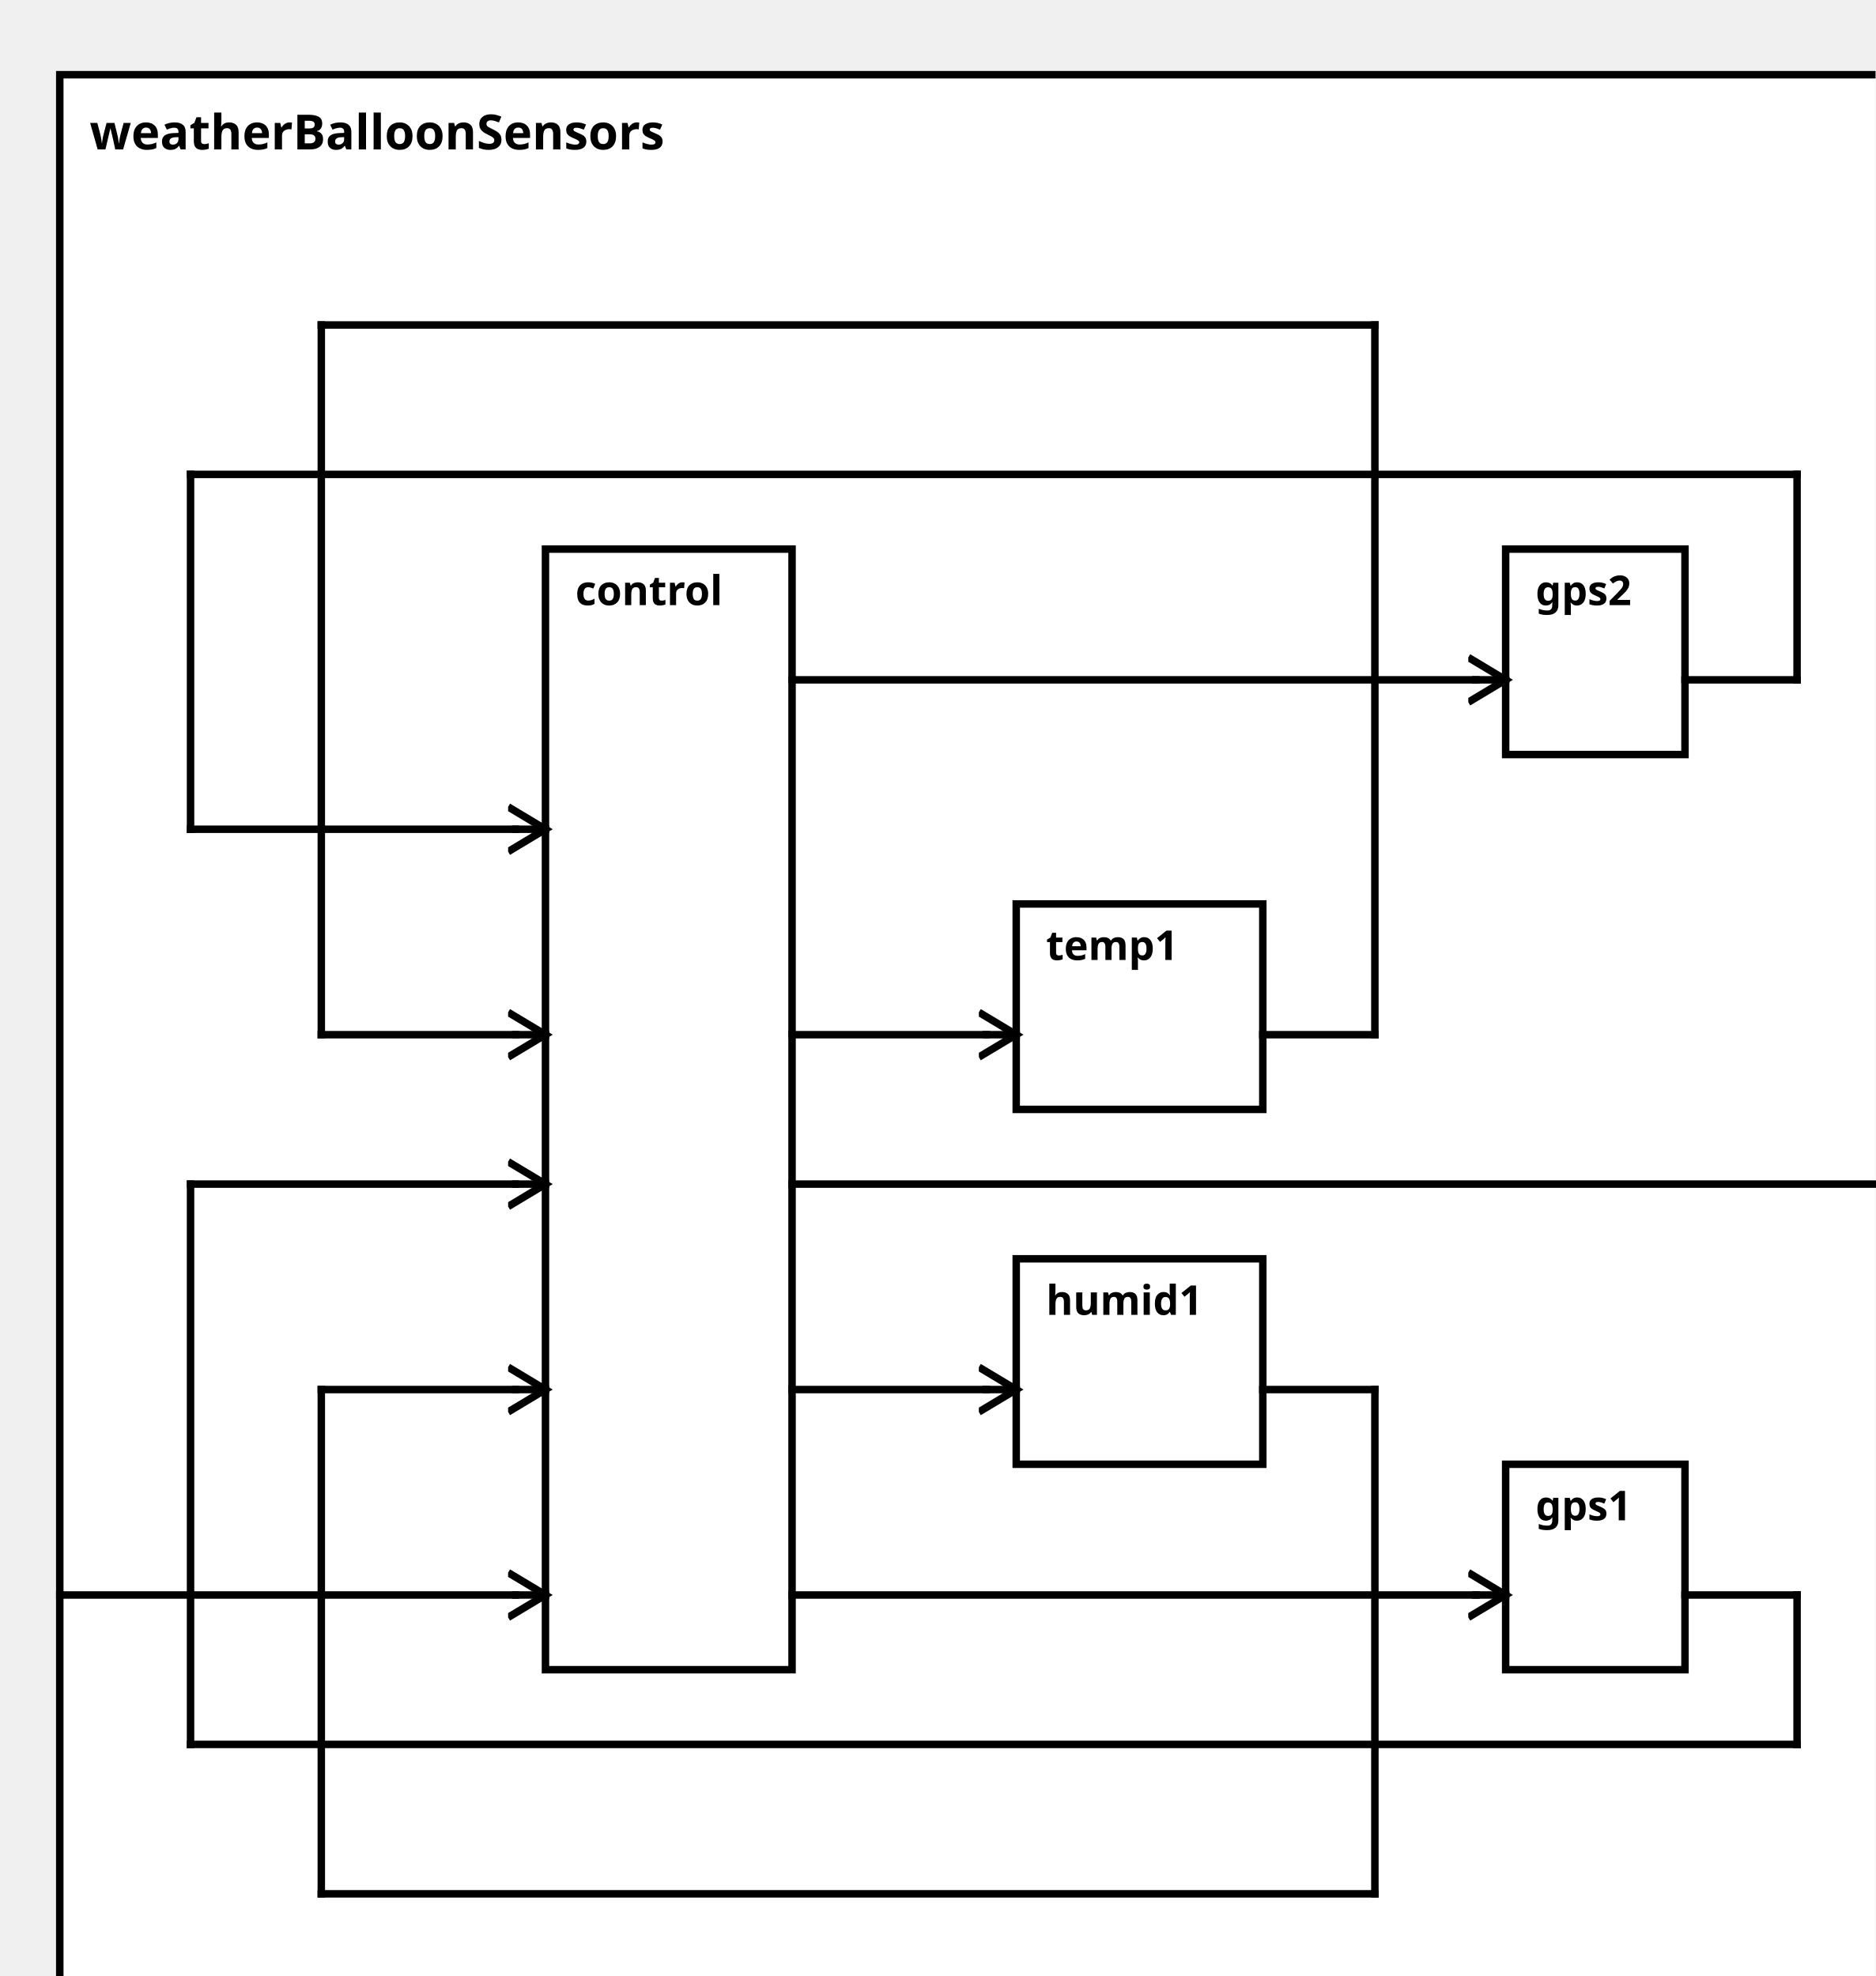
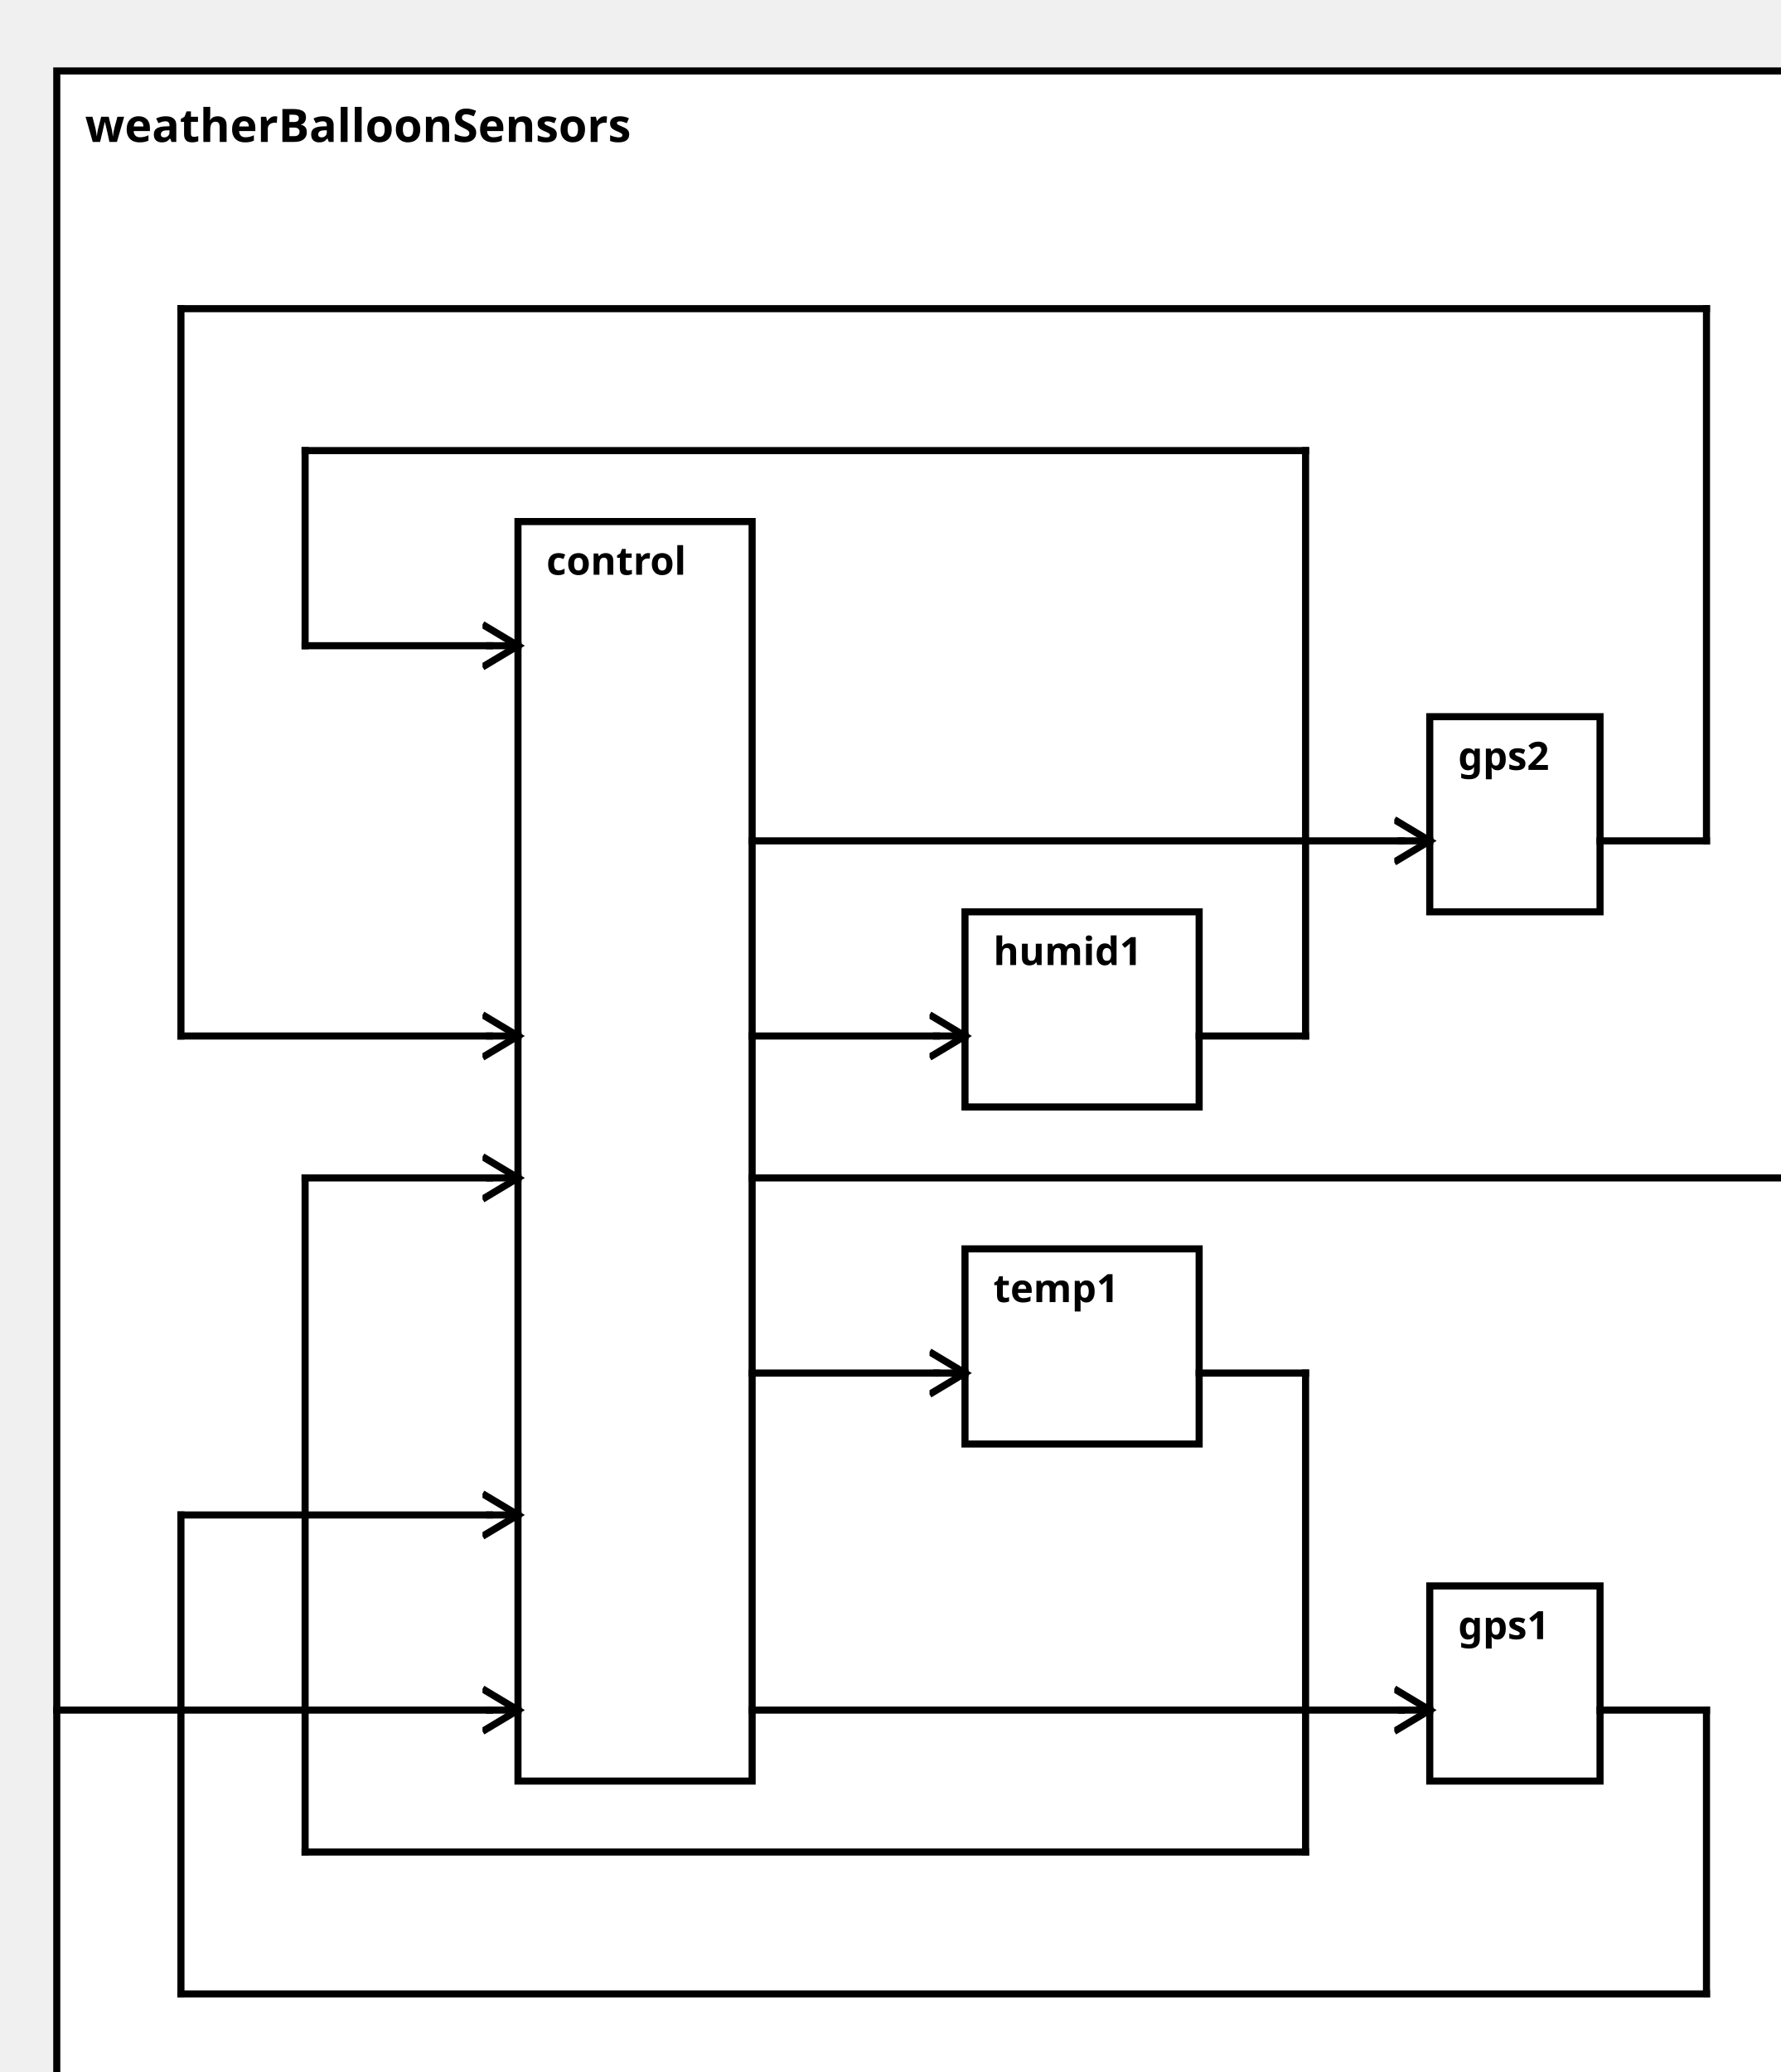
<svg xmlns="http://www.w3.org/2000/svg" width="100%" height="100%" version="1.1">
  <svg version="1.1">
    <g transform="translate(16 20)">
-       <rect id="0" width="500" height="527" style="fill:white;stroke:black;stroke-width:2;fill-opacity:1.0;stroke-opacity:1.0" />
+       <rect id="0" width="500" height="582" style="fill:white;stroke:black;stroke-width:2;fill-opacity:1.0;stroke-opacity:1.0" />
      <text x="8" y="20" style="font-weight: bold" font-family="Verdana" font-size="13" fill="black">
            weatherBalloonSensors
    </text>
    </g>
  </svg>
  <g transform="translate(146 147)">
-     <rect data-name="model.weatherBalloon.weatherBalloonSensors.control" id="1" width="66" height="300" style="fill:white;stroke:black;stroke-width:2;fill-opacity:1.0;stroke-opacity:1.0" />
+     <rect data-name="model.weatherBalloon.weatherBalloonSensors.control" id="1" width="66" height="355" style="fill:white;stroke:black;stroke-width:2;fill-opacity:1.0;stroke-opacity:1.0" />
    <text x="8" y="15" alignment-baseline="middle" style="font-weight: bold" font-family="Verdana" font-size="11" fill="black">
    control
    </text>
  </g>
-   <g transform="translate(403 392)">
+   <g transform="translate(403 447)">
    <rect data-name="model.weatherBalloon.weatherBalloonSensors.gps1" id="5" width="48" height="55" style="fill:white;stroke:black;stroke-width:2;fill-opacity:1.0;stroke-opacity:1.0" />
    <text x="8" y="15" alignment-baseline="middle" style="font-weight: bold" font-family="Verdana" font-size="11" fill="black">
    gps1
    </text>
  </g>
-   <g transform="translate(403 147)">
+   <g transform="translate(403 202)">
    <rect data-name="model.weatherBalloon.weatherBalloonSensors.gps2" id="4" width="48" height="55" style="fill:white;stroke:black;stroke-width:2;fill-opacity:1.0;stroke-opacity:1.0" />
    <text x="8" y="15" alignment-baseline="middle" style="font-weight: bold" font-family="Verdana" font-size="11" fill="black">
    gps2
    </text>
  </g>
-   <g transform="translate(272 242)">
-     <rect data-name="model.weatherBalloon.weatherBalloonSensors.temp1" id="2" width="66" height="55" style="fill:white;stroke:black;stroke-width:2;fill-opacity:1.0;stroke-opacity:1.0" />
+   <g transform="translate(272 352)">
+     <rect data-name="model.weatherBalloon.weatherBalloonSensors.temp1" id="3" width="66" height="55" style="fill:white;stroke:black;stroke-width:2;fill-opacity:1.0;stroke-opacity:1.0" />
    <text x="8" y="15" alignment-baseline="middle" style="font-weight: bold" font-family="Verdana" font-size="11" fill="black">
    temp1
    </text>
  </g>
-   <g transform="translate(272 337)">
-     <rect data-name="model.weatherBalloon.weatherBalloonSensors.humid1" id="3" width="66" height="55" style="fill:white;stroke:black;stroke-width:2;fill-opacity:1.0;stroke-opacity:1.0" />
+   <g transform="translate(272 257)">
+     <rect data-name="model.weatherBalloon.weatherBalloonSensors.humid1" id="2" width="66" height="55" style="fill:white;stroke:black;stroke-width:2;fill-opacity:1.0;stroke-opacity:1.0" />
    <text x="8" y="15" alignment-baseline="middle" style="font-weight: bold" font-family="Verdana" font-size="11" fill="black">
    humid1
    </text>
  </g>
  <defs>
    <marker id="0,0,0" markerWidth="13" markerHeight="13" refX="5" refY="5" orient="auto">
      <polyline points="0,2 5,5 0,8" style="fill:none; stroke:rgb(0,0,0);                     stroke-width:1" />
    </marker>
  </defs>
-   <line stroke-linecap="square" x1="212" y1="317" x2="508" y2="317" style="stroke:rgb(0, 0,0);             stroke-width:2; " />
-   <line stroke-linecap="square" x1="508" y1="317" x2="516" y2="317" style="stroke:rgb(0, 0,0);             stroke-width:2;                 marker-end: url(#0,0,0)             " />
-   <line stroke-linecap="square" x1="16" y1="427" x2="138" y2="427" style="stroke:rgb(0, 0,0);             stroke-width:2; " />
+   <line stroke-linecap="square" x1="212" y1="332" x2="508" y2="332" style="stroke:rgb(0, 0,0);             stroke-width:2; " />
+   <line stroke-linecap="square" x1="508" y1="332" x2="516" y2="332" style="stroke:rgb(0, 0,0);             stroke-width:2;                 marker-end: url(#0,0,0)             " />
+   <line stroke-linecap="square" x1="16" y1="482" x2="138" y2="482" style="stroke:rgb(0, 0,0);             stroke-width:2; " />
+   <line stroke-linecap="square" x1="138" y1="482" x2="146" y2="482" style="stroke:rgb(0, 0,0);             stroke-width:2;                 marker-end: url(#0,0,0)             " />
+   <line stroke-linecap="square" x1="212" y1="482" x2="395" y2="482" style="stroke:rgb(0, 0,0);             stroke-width:2; " />
+   <line stroke-linecap="square" x1="395" y1="482" x2="403" y2="482" style="stroke:rgb(0, 0,0);             stroke-width:2;                 marker-end: url(#0,0,0)             " />
+   <line stroke-linecap="square" x1="212" y1="237" x2="395" y2="237" style="stroke:rgb(0, 0,0);             stroke-width:2; " />
+   <line stroke-linecap="square" x1="395" y1="237" x2="403" y2="237" style="stroke:rgb(0, 0,0);             stroke-width:2;                 marker-end: url(#0,0,0)             " />
+   <line stroke-linecap="square" x1="212" y1="387" x2="264" y2="387" style="stroke:rgb(0, 0,0);             stroke-width:2; " />
+   <line stroke-linecap="square" x1="264" y1="387" x2="272" y2="387" style="stroke:rgb(0, 0,0);             stroke-width:2;                 marker-end: url(#0,0,0)             " />
+   <line stroke-linecap="square" x1="212" y1="292" x2="264" y2="292" style="stroke:rgb(0, 0,0);             stroke-width:2; " />
+   <line stroke-linecap="square" x1="264" y1="292" x2="272" y2="292" style="stroke:rgb(0, 0,0);             stroke-width:2;                 marker-end: url(#0,0,0)             " />
+   <line stroke-linecap="square" x1="451" y1="482" x2="481" y2="482" style="stroke:rgb(0, 0,0);             stroke-width:2; " />
+   <line stroke-linecap="square" x1="481" y1="482" x2="481" y2="562" style="stroke:rgb(0, 0,0);             stroke-width:2; " />
+   <line stroke-linecap="square" x1="481" y1="562" x2="51" y2="562" style="stroke:rgb(0, 0,0);             stroke-width:2; " />
+   <line stroke-linecap="square" x1="51" y1="562" x2="51" y2="427" style="stroke:rgb(0, 0,0);             stroke-width:2; " />
+   <line stroke-linecap="square" x1="51" y1="427" x2="138" y2="427" style="stroke:rgb(0, 0,0);             stroke-width:2; " />
  <line stroke-linecap="square" x1="138" y1="427" x2="146" y2="427" style="stroke:rgb(0, 0,0);             stroke-width:2;                 marker-end: url(#0,0,0)             " />
-   <line stroke-linecap="square" x1="212" y1="427" x2="395" y2="427" style="stroke:rgb(0, 0,0);             stroke-width:2; " />
-   <line stroke-linecap="square" x1="395" y1="427" x2="403" y2="427" style="stroke:rgb(0, 0,0);             stroke-width:2;                 marker-end: url(#0,0,0)             " />
-   <line stroke-linecap="square" x1="212" y1="182" x2="395" y2="182" style="stroke:rgb(0, 0,0);             stroke-width:2; " />
-   <line stroke-linecap="square" x1="395" y1="182" x2="403" y2="182" style="stroke:rgb(0, 0,0);             stroke-width:2;                 marker-end: url(#0,0,0)             " />
-   <line stroke-linecap="square" x1="212" y1="277" x2="264" y2="277" style="stroke:rgb(0, 0,0);             stroke-width:2; " />
-   <line stroke-linecap="square" x1="264" y1="277" x2="272" y2="277" style="stroke:rgb(0, 0,0);             stroke-width:2;                 marker-end: url(#0,0,0)             " />
-   <line stroke-linecap="square" x1="212" y1="372" x2="264" y2="372" style="stroke:rgb(0, 0,0);             stroke-width:2; " />
-   <line stroke-linecap="square" x1="264" y1="372" x2="272" y2="372" style="stroke:rgb(0, 0,0);             stroke-width:2;                 marker-end: url(#0,0,0)             " />
-   <line stroke-linecap="square" x1="451" y1="427" x2="481" y2="427" style="stroke:rgb(0, 0,0);             stroke-width:2; " />
-   <line stroke-linecap="square" x1="481" y1="427" x2="481" y2="467" style="stroke:rgb(0, 0,0);             stroke-width:2; " />
-   <line stroke-linecap="square" x1="481" y1="467" x2="51" y2="467" style="stroke:rgb(0, 0,0);             stroke-width:2; " />
-   <line stroke-linecap="square" x1="51" y1="467" x2="51" y2="317" style="stroke:rgb(0, 0,0);             stroke-width:2; " />
-   <line stroke-linecap="square" x1="51" y1="317" x2="138" y2="317" style="stroke:rgb(0, 0,0);             stroke-width:2; " />
-   <line stroke-linecap="square" x1="138" y1="317" x2="146" y2="317" style="stroke:rgb(0, 0,0);             stroke-width:2;                 marker-end: url(#0,0,0)             " />
-   <line stroke-linecap="square" x1="451" y1="182" x2="481" y2="182" style="stroke:rgb(0, 0,0);             stroke-width:2; " />
-   <line stroke-linecap="square" x1="481" y1="182" x2="481" y2="127" style="stroke:rgb(0, 0,0);             stroke-width:2; " />
-   <line stroke-linecap="square" x1="481" y1="127" x2="51" y2="127" style="stroke:rgb(0, 0,0);             stroke-width:2; " />
-   <line stroke-linecap="square" x1="51" y1="127" x2="51" y2="222" style="stroke:rgb(0, 0,0);             stroke-width:2; " />
-   <line stroke-linecap="square" x1="51" y1="222" x2="138" y2="222" style="stroke:rgb(0, 0,0);             stroke-width:2; " />
-   <line stroke-linecap="square" x1="138" y1="222" x2="146" y2="222" style="stroke:rgb(0, 0,0);             stroke-width:2;                 marker-end: url(#0,0,0)             " />
-   <line stroke-linecap="square" x1="338" y1="277" x2="368" y2="277" style="stroke:rgb(0, 0,0);             stroke-width:2; " />
-   <line stroke-linecap="square" x1="368" y1="277" x2="368" y2="87" style="stroke:rgb(0, 0,0);             stroke-width:2; " />
-   <line stroke-linecap="square" x1="368" y1="87" x2="86" y2="87" style="stroke:rgb(0, 0,0);             stroke-width:2; " />
-   <line stroke-linecap="square" x1="86" y1="87" x2="86" y2="277" style="stroke:rgb(0, 0,0);             stroke-width:2; " />
-   <line stroke-linecap="square" x1="86" y1="277" x2="138" y2="277" style="stroke:rgb(0, 0,0);             stroke-width:2; " />
-   <line stroke-linecap="square" x1="138" y1="277" x2="146" y2="277" style="stroke:rgb(0, 0,0);             stroke-width:2;                 marker-end: url(#0,0,0)             " />
-   <line stroke-linecap="square" x1="338" y1="372" x2="368" y2="372" style="stroke:rgb(0, 0,0);             stroke-width:2; " />
-   <line stroke-linecap="square" x1="368" y1="372" x2="368" y2="507" style="stroke:rgb(0, 0,0);             stroke-width:2; " />
-   <line stroke-linecap="square" x1="368" y1="507" x2="86" y2="507" style="stroke:rgb(0, 0,0);             stroke-width:2; " />
-   <line stroke-linecap="square" x1="86" y1="507" x2="86" y2="372" style="stroke:rgb(0, 0,0);             stroke-width:2; " />
-   <line stroke-linecap="square" x1="86" y1="372" x2="138" y2="372" style="stroke:rgb(0, 0,0);             stroke-width:2; " />
-   <line stroke-linecap="square" x1="138" y1="372" x2="146" y2="372" style="stroke:rgb(0, 0,0);             stroke-width:2;                 marker-end: url(#0,0,0)             " />
+   <line stroke-linecap="square" x1="451" y1="237" x2="481" y2="237" style="stroke:rgb(0, 0,0);             stroke-width:2; " />
+   <line stroke-linecap="square" x1="481" y1="237" x2="481" y2="87" style="stroke:rgb(0, 0,0);             stroke-width:2; " />
+   <line stroke-linecap="square" x1="481" y1="87" x2="51" y2="87" style="stroke:rgb(0, 0,0);             stroke-width:2; " />
+   <line stroke-linecap="square" x1="51" y1="87" x2="51" y2="292" style="stroke:rgb(0, 0,0);             stroke-width:2; " />
+   <line stroke-linecap="square" x1="51" y1="292" x2="138" y2="292" style="stroke:rgb(0, 0,0);             stroke-width:2; " />
+   <line stroke-linecap="square" x1="138" y1="292" x2="146" y2="292" style="stroke:rgb(0, 0,0);             stroke-width:2;                 marker-end: url(#0,0,0)             " />
+   <line stroke-linecap="square" x1="338" y1="387" x2="368" y2="387" style="stroke:rgb(0, 0,0);             stroke-width:2; " />
+   <line stroke-linecap="square" x1="368" y1="387" x2="368" y2="522" style="stroke:rgb(0, 0,0);             stroke-width:2; " />
+   <line stroke-linecap="square" x1="368" y1="522" x2="86" y2="522" style="stroke:rgb(0, 0,0);             stroke-width:2; " />
+   <line stroke-linecap="square" x1="86" y1="522" x2="86" y2="332" style="stroke:rgb(0, 0,0);             stroke-width:2; " />
+   <line stroke-linecap="square" x1="86" y1="332" x2="138" y2="332" style="stroke:rgb(0, 0,0);             stroke-width:2; " />
+   <line stroke-linecap="square" x1="138" y1="332" x2="146" y2="332" style="stroke:rgb(0, 0,0);             stroke-width:2;                 marker-end: url(#0,0,0)             " />
+   <line stroke-linecap="square" x1="338" y1="292" x2="368" y2="292" style="stroke:rgb(0, 0,0);             stroke-width:2; " />
+   <line stroke-linecap="square" x1="368" y1="292" x2="368" y2="127" style="stroke:rgb(0, 0,0);             stroke-width:2; " />
+   <line stroke-linecap="square" x1="368" y1="127" x2="86" y2="127" style="stroke:rgb(0, 0,0);             stroke-width:2; " />
+   <line stroke-linecap="square" x1="86" y1="127" x2="86" y2="182" style="stroke:rgb(0, 0,0);             stroke-width:2; " />
+   <line stroke-linecap="square" x1="86" y1="182" x2="138" y2="182" style="stroke:rgb(0, 0,0);             stroke-width:2; " />
+   <line stroke-linecap="square" x1="138" y1="182" x2="146" y2="182" style="stroke:rgb(0, 0,0);             stroke-width:2;                 marker-end: url(#0,0,0)             " />
</svg>
